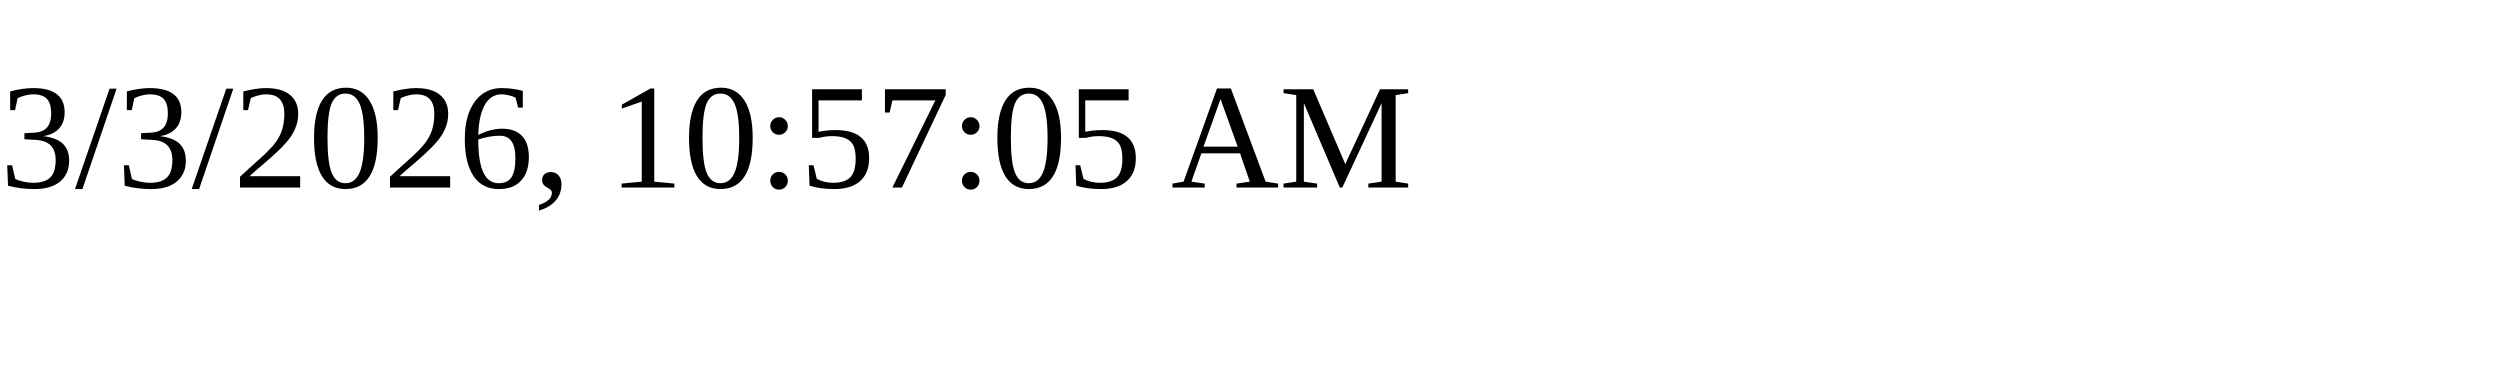
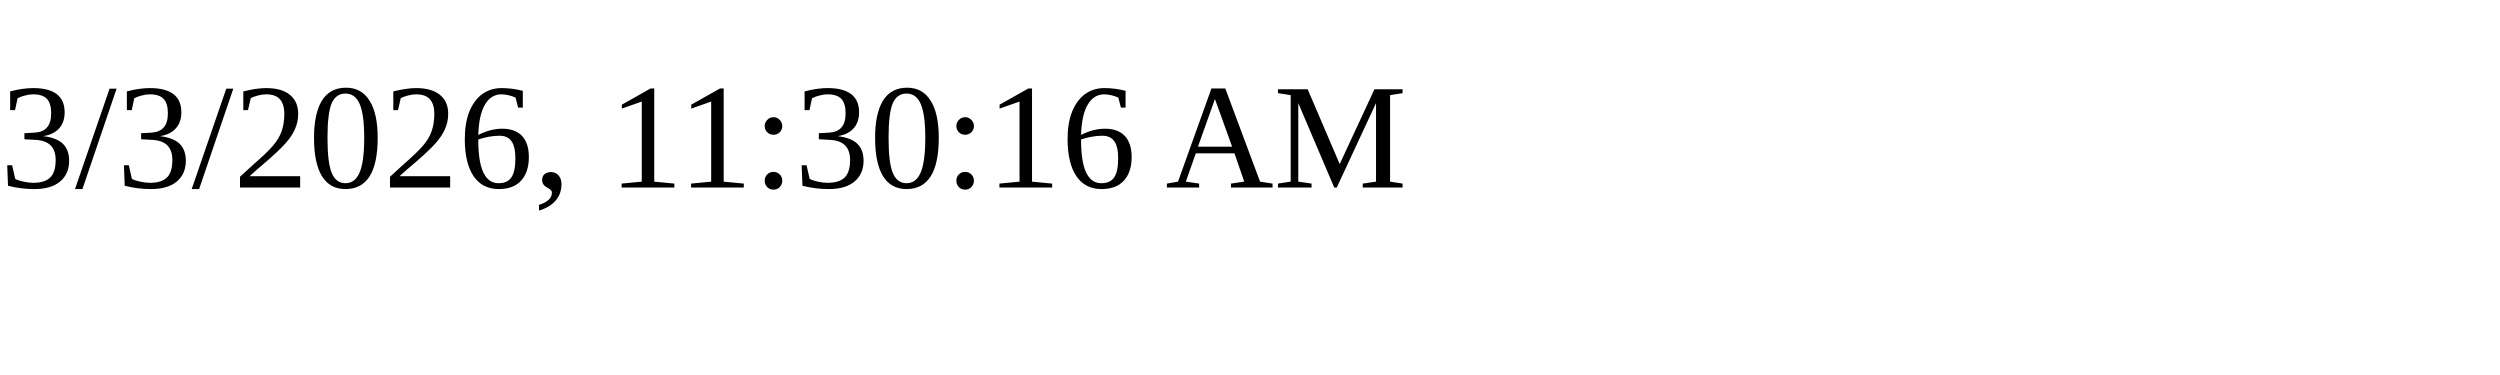
<svg xmlns="http://www.w3.org/2000/svg" height="30" width="200">
-   <text x="0" y="15">3/3/2026, 10:57:05 AM</text>
+   <text x="0" y="15">3/3/2026, 11:30:16 AM</text>
</svg>
